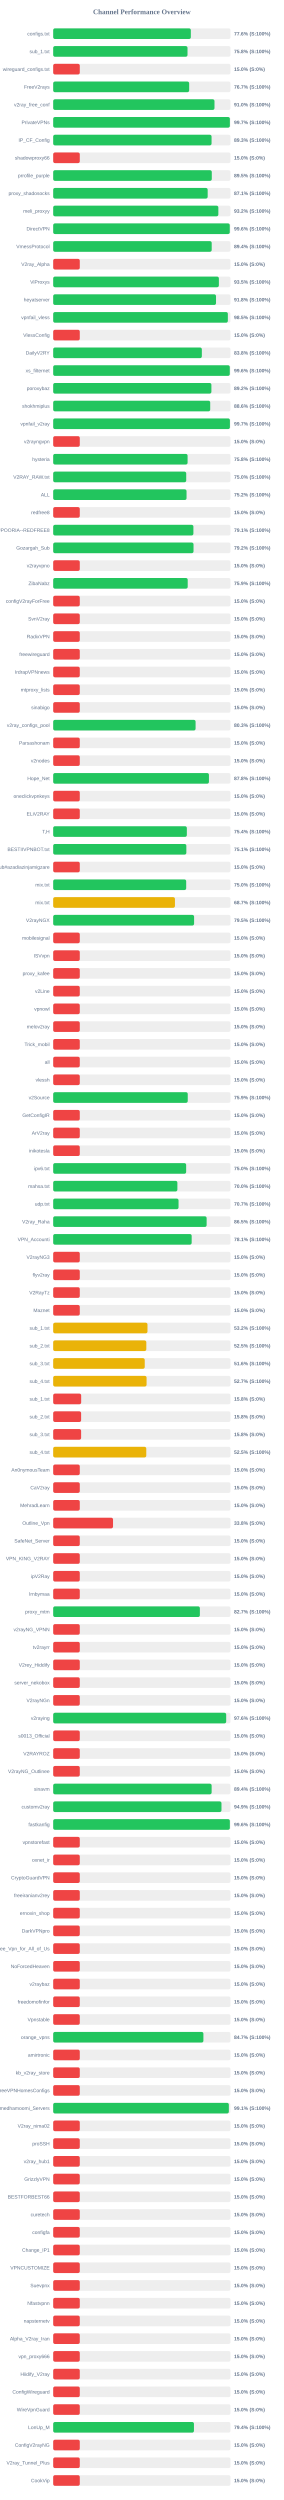
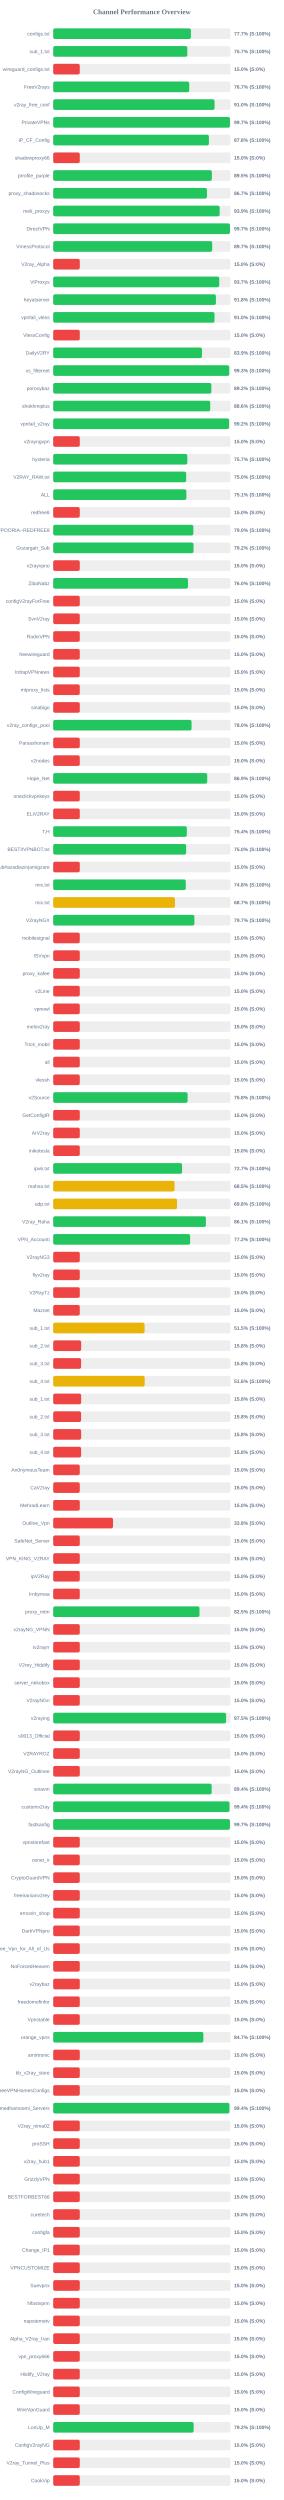
<svg xmlns="http://www.w3.org/2000/svg" width="800" height="7050" version="1.1">
  <style>
        .row { font: 14px Arial; fill: #64748b; }
        .score { font: bold 14px Arial; fill: #64748b; }
    </style>
  <text x="400" y="40" text-anchor="middle" font-size="20px" font-weight="bold" fill="#64748b">Channel Performance Overview</text>
  <rect x="150" y="80" width="500" height="30" fill="#eee" rx="5" />
-   <rect x="150" y="80" width="388.15" height="30" fill="#22c55e" rx="5" />
+   <rect x="150" y="80" width="388.4" height="30" fill="#22c55e" rx="5" />
  <text x="140" y="100" text-anchor="end" class="row">configs.txt</text>
-   <text x="660" y="100" text-anchor="start" class="score">77.6% (S:100%)</text>
+   <text x="660" y="100" text-anchor="start" class="score">77.7% (S:100%)</text>
  <rect x="150" y="130" width="500" height="30" fill="#eee" rx="5" />
-   <rect x="150" y="130" width="378.8" height="30" fill="#22c55e" rx="5" />
+   <rect x="150" y="130" width="378.3" height="30" fill="#22c55e" rx="5" />
  <text x="140" y="150" text-anchor="end" class="row">sub_1.txt</text>
-   <text x="660" y="150" text-anchor="start" class="score">75.8% (S:100%)</text>
+   <text x="660" y="150" text-anchor="start" class="score">75.7% (S:100%)</text>
  <rect x="150" y="180" width="500" height="30" fill="#eee" rx="5" />
  <rect x="150" y="180" width="75.0" height="30" fill="#ef4444" rx="5" />
  <text x="140" y="200" text-anchor="end" class="row">wireguard_configs.txt</text>
  <text x="660" y="200" text-anchor="start" class="score">15.0% (S:0%)</text>
  <rect x="150" y="230" width="500" height="30" fill="#eee" rx="5" />
-   <rect x="150" y="230" width="383.45" height="30" fill="#22c55e" rx="5" />
+   <rect x="150" y="230" width="383.65" height="30" fill="#22c55e" rx="5" />
  <text x="140" y="250" text-anchor="end" class="row">FreeV2rays</text>
  <text x="660" y="250" text-anchor="start" class="score">76.7% (S:100%)</text>
  <rect x="150" y="280" width="500" height="30" fill="#eee" rx="5" />
-   <rect x="150" y="280" width="454.85" height="30" fill="#22c55e" rx="5" />
+   <rect x="150" y="280" width="455.05" height="30" fill="#22c55e" rx="5" />
  <text x="140" y="300" text-anchor="end" class="row">v2ray_free_conf</text>
  <text x="660" y="300" text-anchor="start" class="score">91.0% (S:100%)</text>
  <rect x="150" y="330" width="500" height="30" fill="#eee" rx="5" />
-   <rect x="150" y="330" width="498.25" height="30" fill="#22c55e" rx="5" />
+   <rect x="150" y="330" width="498.55" height="30" fill="#22c55e" rx="5" />
  <text x="140" y="350" text-anchor="end" class="row">PrivateVPNs</text>
  <text x="660" y="350" text-anchor="start" class="score">99.7% (S:100%)</text>
  <rect x="150" y="380" width="500" height="30" fill="#eee" rx="5" />
-   <rect x="150" y="380" width="446.6" height="30" fill="#22c55e" rx="5" />
+   <rect x="150" y="380" width="439.1" height="30" fill="#22c55e" rx="5" />
  <text x="140" y="400" text-anchor="end" class="row">IP_CF_Config</text>
-   <text x="660" y="400" text-anchor="start" class="score">89.3% (S:100%)</text>
+   <text x="660" y="400" text-anchor="start" class="score">87.8% (S:100%)</text>
  <rect x="150" y="430" width="500" height="30" fill="#eee" rx="5" />
  <rect x="150" y="430" width="75.0" height="30" fill="#ef4444" rx="5" />
  <text x="140" y="450" text-anchor="end" class="row">shadowproxy66</text>
  <text x="660" y="450" text-anchor="start" class="score">15.0% (S:0%)</text>
  <rect x="150" y="480" width="500" height="30" fill="#eee" rx="5" />
-   <rect x="150" y="480" width="447.25" height="30" fill="#22c55e" rx="5" />
+   <rect x="150" y="480" width="447.4" height="30" fill="#22c55e" rx="5" />
  <text x="140" y="500" text-anchor="end" class="row">prrofile_purple</text>
  <text x="660" y="500" text-anchor="start" class="score">89.5% (S:100%)</text>
  <rect x="150" y="530" width="500" height="30" fill="#eee" rx="5" />
-   <rect x="150" y="530" width="435.65" height="30" fill="#22c55e" rx="5" />
+   <rect x="150" y="530" width="433.6" height="30" fill="#22c55e" rx="5" />
  <text x="140" y="550" text-anchor="end" class="row">proxy_shadosocks</text>
-   <text x="660" y="550" text-anchor="start" class="score">87.1% (S:100%)</text>
+   <text x="660" y="550" text-anchor="start" class="score">86.7% (S:100%)</text>
  <rect x="150" y="580" width="500" height="30" fill="#eee" rx="5" />
-   <rect x="150" y="580" width="465.75" height="30" fill="#22c55e" rx="5" />
+   <rect x="150" y="580" width="469.45" height="30" fill="#22c55e" rx="5" />
  <text x="140" y="600" text-anchor="end" class="row">meli_proxyy</text>
-   <text x="660" y="600" text-anchor="start" class="score">93.2% (S:100%)</text>
+   <text x="660" y="600" text-anchor="start" class="score">93.9% (S:100%)</text>
  <rect x="150" y="630" width="500" height="30" fill="#eee" rx="5" />
-   <rect x="150" y="630" width="497.95" height="30" fill="#22c55e" rx="5" />
+   <rect x="150" y="630" width="498.5" height="30" fill="#22c55e" rx="5" />
  <text x="140" y="650" text-anchor="end" class="row">DirectVPN</text>
-   <text x="660" y="650" text-anchor="start" class="score">99.6% (S:100%)</text>
+   <text x="660" y="650" text-anchor="start" class="score">99.7% (S:100%)</text>
  <rect x="150" y="680" width="500" height="30" fill="#eee" rx="5" />
-   <rect x="150" y="680" width="447.0" height="30" fill="#22c55e" rx="5" />
+   <rect x="150" y="680" width="448.4" height="30" fill="#22c55e" rx="5" />
  <text x="140" y="700" text-anchor="end" class="row">VmessProtocol</text>
-   <text x="660" y="700" text-anchor="start" class="score">89.4% (S:100%)</text>
+   <text x="660" y="700" text-anchor="start" class="score">89.7% (S:100%)</text>
  <rect x="150" y="730" width="500" height="30" fill="#eee" rx="5" />
  <rect x="150" y="730" width="75.0" height="30" fill="#ef4444" rx="5" />
  <text x="140" y="750" text-anchor="end" class="row">V2ray_Alpha</text>
  <text x="660" y="750" text-anchor="start" class="score">15.0% (S:0%)</text>
  <rect x="150" y="780" width="500" height="30" fill="#eee" rx="5" />
-   <rect x="150" y="780" width="467.25" height="30" fill="#22c55e" rx="5" />
+   <rect x="150" y="780" width="468.3" height="30" fill="#22c55e" rx="5" />
  <text x="140" y="800" text-anchor="end" class="row">ViProxys</text>
-   <text x="660" y="800" text-anchor="start" class="score">93.5% (S:100%)</text>
+   <text x="660" y="800" text-anchor="start" class="score">93.7% (S:100%)</text>
  <rect x="150" y="830" width="500" height="30" fill="#eee" rx="5" />
-   <rect x="150" y="830" width="459.15" height="30" fill="#22c55e" rx="5" />
+   <rect x="150" y="830" width="458.85" height="30" fill="#22c55e" rx="5" />
  <text x="140" y="850" text-anchor="end" class="row">heyatserver</text>
  <text x="660" y="850" text-anchor="start" class="score">91.8% (S:100%)</text>
  <rect x="150" y="880" width="500" height="30" fill="#eee" rx="5" />
-   <rect x="150" y="880" width="492.55" height="30" fill="#22c55e" rx="5" />
+   <rect x="150" y="880" width="454.95" height="30" fill="#22c55e" rx="5" />
  <text x="140" y="900" text-anchor="end" class="row">vpnfail_vless</text>
-   <text x="660" y="900" text-anchor="start" class="score">98.5% (S:100%)</text>
+   <text x="660" y="900" text-anchor="start" class="score">91.0% (S:100%)</text>
  <rect x="150" y="930" width="500" height="30" fill="#eee" rx="5" />
  <rect x="150" y="930" width="75.0" height="30" fill="#ef4444" rx="5" />
  <text x="140" y="950" text-anchor="end" class="row">VlessConfig</text>
  <text x="660" y="950" text-anchor="start" class="score">15.0% (S:0%)</text>
  <rect x="150" y="980" width="500" height="30" fill="#eee" rx="5" />
-   <rect x="150" y="980" width="419.2" height="30" fill="#22c55e" rx="5" />
+   <rect x="150" y="980" width="419.55" height="30" fill="#22c55e" rx="5" />
  <text x="140" y="1000" text-anchor="end" class="row">DailyV2RY</text>
-   <text x="660" y="1000" text-anchor="start" class="score">83.8% (S:100%)</text>
+   <text x="660" y="1000" text-anchor="start" class="score">83.9% (S:100%)</text>
  <rect x="150" y="1030" width="500" height="30" fill="#eee" rx="5" />
-   <rect x="150" y="1030" width="498.0" height="30" fill="#22c55e" rx="5" />
+   <rect x="150" y="1030" width="496.3" height="30" fill="#22c55e" rx="5" />
  <text x="140" y="1050" text-anchor="end" class="row">xs_filternet</text>
-   <text x="660" y="1050" text-anchor="start" class="score">99.6% (S:100%)</text>
+   <text x="660" y="1050" text-anchor="start" class="score">99.3% (S:100%)</text>
  <rect x="150" y="1080" width="500" height="30" fill="#eee" rx="5" />
-   <rect x="150" y="1080" width="446.15" height="30" fill="#22c55e" rx="5" />
+   <rect x="150" y="1080" width="446.05" height="30" fill="#22c55e" rx="5" />
  <text x="140" y="1100" text-anchor="end" class="row">poroxybaz</text>
  <text x="660" y="1100" text-anchor="start" class="score">89.2% (S:100%)</text>
  <rect x="150" y="1130" width="500" height="30" fill="#eee" rx="5" />
-   <rect x="150" y="1130" width="442.8" height="30" fill="#22c55e" rx="5" />
+   <rect x="150" y="1130" width="442.85" height="30" fill="#22c55e" rx="5" />
  <text x="140" y="1150" text-anchor="end" class="row">shokhmiplus</text>
  <text x="660" y="1150" text-anchor="start" class="score">88.6% (S:100%)</text>
  <rect x="150" y="1180" width="500" height="30" fill="#eee" rx="5" />
-   <rect x="150" y="1180" width="498.35" height="30" fill="#22c55e" rx="5" />
+   <rect x="150" y="1180" width="495.9" height="30" fill="#22c55e" rx="5" />
  <text x="140" y="1200" text-anchor="end" class="row">vpnfail_v2ray</text>
-   <text x="660" y="1200" text-anchor="start" class="score">99.7% (S:100%)</text>
+   <text x="660" y="1200" text-anchor="start" class="score">99.2% (S:100%)</text>
  <rect x="150" y="1230" width="500" height="30" fill="#eee" rx="5" />
  <rect x="150" y="1230" width="75.0" height="30" fill="#ef4444" rx="5" />
  <text x="140" y="1250" text-anchor="end" class="row">v2rayngvpn</text>
  <text x="660" y="1250" text-anchor="start" class="score">15.0% (S:0%)</text>
  <rect x="150" y="1280" width="500" height="30" fill="#eee" rx="5" />
-   <rect x="150" y="1280" width="379.0" height="30" fill="#22c55e" rx="5" />
+   <rect x="150" y="1280" width="378.25" height="30" fill="#22c55e" rx="5" />
  <text x="140" y="1300" text-anchor="end" class="row">hysteria</text>
-   <text x="660" y="1300" text-anchor="start" class="score">75.8% (S:100%)</text>
+   <text x="660" y="1300" text-anchor="start" class="score">75.7% (S:100%)</text>
  <rect x="150" y="1330" width="500" height="30" fill="#eee" rx="5" />
-   <rect x="150" y="1330" width="375.15" height="30" fill="#22c55e" rx="5" />
+   <rect x="150" y="1330" width="375.05" height="30" fill="#22c55e" rx="5" />
  <text x="140" y="1350" text-anchor="end" class="row">V2RAY_RAW.txt</text>
  <text x="660" y="1350" text-anchor="start" class="score">75.0% (S:100%)</text>
  <rect x="150" y="1380" width="500" height="30" fill="#eee" rx="5" />
-   <rect x="150" y="1380" width="376.05" height="30" fill="#22c55e" rx="5" />
+   <rect x="150" y="1380" width="375.55" height="30" fill="#22c55e" rx="5" />
  <text x="140" y="1400" text-anchor="end" class="row">ALL</text>
-   <text x="660" y="1400" text-anchor="start" class="score">75.2% (S:100%)</text>
+   <text x="660" y="1400" text-anchor="start" class="score">75.1% (S:100%)</text>
  <rect x="150" y="1430" width="500" height="30" fill="#eee" rx="5" />
  <rect x="150" y="1430" width="75.0" height="30" fill="#ef4444" rx="5" />
  <text x="140" y="1450" text-anchor="end" class="row">redfree8</text>
  <text x="660" y="1450" text-anchor="start" class="score">15.0% (S:0%)</text>
  <rect x="150" y="1480" width="500" height="30" fill="#eee" rx="5" />
-   <rect x="150" y="1480" width="395.4" height="30" fill="#22c55e" rx="5" />
+   <rect x="150" y="1480" width="395.25" height="30" fill="#22c55e" rx="5" />
  <text x="140" y="1500" text-anchor="end" class="row">POORIA--REDFREE8.txt#POORIA--REDFREE8</text>
-   <text x="660" y="1500" text-anchor="start" class="score">79.1% (S:100%)</text>
+   <text x="660" y="1500" text-anchor="start" class="score">79.0% (S:100%)</text>
  <rect x="150" y="1530" width="500" height="30" fill="#eee" rx="5" />
  <rect x="150" y="1530" width="395.75" height="30" fill="#22c55e" rx="5" />
  <text x="140" y="1550" text-anchor="end" class="row">Gozargah_Sub</text>
  <text x="660" y="1550" text-anchor="start" class="score">79.2% (S:100%)</text>
  <rect x="150" y="1580" width="500" height="30" fill="#eee" rx="5" />
  <rect x="150" y="1580" width="75.0" height="30" fill="#ef4444" rx="5" />
  <text x="140" y="1600" text-anchor="end" class="row">v2rayvpno</text>
  <text x="660" y="1600" text-anchor="start" class="score">15.0% (S:0%)</text>
  <rect x="150" y="1630" width="500" height="30" fill="#eee" rx="5" />
-   <rect x="150" y="1630" width="379.35" height="30" fill="#22c55e" rx="5" />
+   <rect x="150" y="1630" width="380.15" height="30" fill="#22c55e" rx="5" />
  <text x="140" y="1650" text-anchor="end" class="row">ZibaNabz</text>
-   <text x="660" y="1650" text-anchor="start" class="score">75.9% (S:100%)</text>
+   <text x="660" y="1650" text-anchor="start" class="score">76.0% (S:100%)</text>
  <rect x="150" y="1680" width="500" height="30" fill="#eee" rx="5" />
  <rect x="150" y="1680" width="75.0" height="30" fill="#ef4444" rx="5" />
  <text x="140" y="1700" text-anchor="end" class="row">configV2rayForFree</text>
  <text x="660" y="1700" text-anchor="start" class="score">15.0% (S:0%)</text>
  <rect x="150" y="1730" width="500" height="30" fill="#eee" rx="5" />
  <rect x="150" y="1730" width="75.0" height="30" fill="#ef4444" rx="5" />
  <text x="140" y="1750" text-anchor="end" class="row">SvnV2ray</text>
  <text x="660" y="1750" text-anchor="start" class="score">15.0% (S:0%)</text>
  <rect x="150" y="1780" width="500" height="30" fill="#eee" rx="5" />
  <rect x="150" y="1780" width="75.0" height="30" fill="#ef4444" rx="5" />
  <text x="140" y="1800" text-anchor="end" class="row">RadixVPN</text>
  <text x="660" y="1800" text-anchor="start" class="score">15.0% (S:0%)</text>
  <rect x="150" y="1830" width="500" height="30" fill="#eee" rx="5" />
  <rect x="150" y="1830" width="75.0" height="30" fill="#ef4444" rx="5" />
  <text x="140" y="1850" text-anchor="end" class="row">freewireguard</text>
  <text x="660" y="1850" text-anchor="start" class="score">15.0% (S:0%)</text>
  <rect x="150" y="1880" width="500" height="30" fill="#eee" rx="5" />
  <rect x="150" y="1880" width="75.0" height="30" fill="#ef4444" rx="5" />
  <text x="140" y="1900" text-anchor="end" class="row">IrdrapVPNnews</text>
  <text x="660" y="1900" text-anchor="start" class="score">15.0% (S:0%)</text>
  <rect x="150" y="1930" width="500" height="30" fill="#eee" rx="5" />
  <rect x="150" y="1930" width="75.0" height="30" fill="#ef4444" rx="5" />
  <text x="140" y="1950" text-anchor="end" class="row">mtproxy_lists</text>
  <text x="660" y="1950" text-anchor="start" class="score">15.0% (S:0%)</text>
  <rect x="150" y="1980" width="500" height="30" fill="#eee" rx="5" />
  <rect x="150" y="1980" width="75.0" height="30" fill="#ef4444" rx="5" />
  <text x="140" y="2000" text-anchor="end" class="row">sinabigo</text>
  <text x="660" y="2000" text-anchor="start" class="score">15.0% (S:0%)</text>
  <rect x="150" y="2030" width="500" height="30" fill="#eee" rx="5" />
-   <rect x="150" y="2030" width="401.55" height="30" fill="#22c55e" rx="5" />
+   <rect x="150" y="2030" width="390.2" height="30" fill="#22c55e" rx="5" />
  <text x="140" y="2050" text-anchor="end" class="row">v2ray_configs_pool</text>
-   <text x="660" y="2050" text-anchor="start" class="score">80.3% (S:100%)</text>
+   <text x="660" y="2050" text-anchor="start" class="score">78.0% (S:100%)</text>
  <rect x="150" y="2080" width="500" height="30" fill="#eee" rx="5" />
  <rect x="150" y="2080" width="75.0" height="30" fill="#ef4444" rx="5" />
  <text x="140" y="2100" text-anchor="end" class="row">Parsashonam</text>
  <text x="660" y="2100" text-anchor="start" class="score">15.0% (S:0%)</text>
  <rect x="150" y="2130" width="500" height="30" fill="#eee" rx="5" />
  <rect x="150" y="2130" width="75.0" height="30" fill="#ef4444" rx="5" />
  <text x="140" y="2150" text-anchor="end" class="row">v2nodes</text>
  <text x="660" y="2150" text-anchor="start" class="score">15.0% (S:0%)</text>
  <rect x="150" y="2180" width="500" height="30" fill="#eee" rx="5" />
-   <rect x="150" y="2180" width="439.2" height="30" fill="#22c55e" rx="5" />
+   <rect x="150" y="2180" width="434.35" height="30" fill="#22c55e" rx="5" />
  <text x="140" y="2200" text-anchor="end" class="row">Hope_Net</text>
-   <text x="660" y="2200" text-anchor="start" class="score">87.8% (S:100%)</text>
+   <text x="660" y="2200" text-anchor="start" class="score">86.9% (S:100%)</text>
  <rect x="150" y="2230" width="500" height="30" fill="#eee" rx="5" />
  <rect x="150" y="2230" width="75.0" height="30" fill="#ef4444" rx="5" />
  <text x="140" y="2250" text-anchor="end" class="row">oneclickvpnkeys</text>
  <text x="660" y="2250" text-anchor="start" class="score">15.0% (S:0%)</text>
  <rect x="150" y="2280" width="500" height="30" fill="#eee" rx="5" />
  <rect x="150" y="2280" width="75.0" height="30" fill="#ef4444" rx="5" />
  <text x="140" y="2300" text-anchor="end" class="row">ELiV2RAY</text>
  <text x="660" y="2300" text-anchor="start" class="score">15.0% (S:0%)</text>
  <rect x="150" y="2330" width="500" height="30" fill="#eee" rx="5" />
-   <rect x="150" y="2330" width="376.9" height="30" fill="#22c55e" rx="5" />
+   <rect x="150" y="2330" width="376.8" height="30" fill="#22c55e" rx="5" />
  <text x="140" y="2350" text-anchor="end" class="row">T,H</text>
  <text x="660" y="2350" text-anchor="start" class="score">75.4% (S:100%)</text>
  <rect x="150" y="2380" width="500" height="30" fill="#eee" rx="5" />
-   <rect x="150" y="2380" width="375.5" height="30" fill="#22c55e" rx="5" />
+   <rect x="150" y="2380" width="374.9" height="30" fill="#22c55e" rx="5" />
  <text x="140" y="2400" text-anchor="end" class="row">BESTIIVPNBOT.txt</text>
-   <text x="660" y="2400" text-anchor="start" class="score">75.1% (S:100%)</text>
+   <text x="660" y="2400" text-anchor="start" class="score">75.0% (S:100%)</text>
  <rect x="150" y="2430" width="500" height="30" fill="#eee" rx="5" />
  <rect x="150" y="2430" width="75.0" height="30" fill="#ef4444" rx="5" />
  <text x="140" y="2450" text-anchor="end" class="row">Sub#azadiazinjamigzare</text>
  <text x="660" y="2450" text-anchor="start" class="score">15.0% (S:0%)</text>
  <rect x="150" y="2480" width="500" height="30" fill="#eee" rx="5" />
-   <rect x="150" y="2480" width="375.05" height="30" fill="#22c55e" rx="5" />
+   <rect x="150" y="2480" width="373.9" height="30" fill="#22c55e" rx="5" />
  <text x="140" y="2500" text-anchor="end" class="row">mix.txt</text>
-   <text x="660" y="2500" text-anchor="start" class="score">75.0% (S:100%)</text>
+   <text x="660" y="2500" text-anchor="start" class="score">74.8% (S:100%)</text>
  <rect x="150" y="2530" width="500" height="30" fill="#eee" rx="5" />
  <rect x="150" y="2530" width="343.35" height="30" fill="#eab308" rx="5" />
  <text x="140" y="2550" text-anchor="end" class="row">mix.txt</text>
  <text x="660" y="2550" text-anchor="start" class="score">68.7% (S:100%)</text>
  <rect x="150" y="2580" width="500" height="30" fill="#eee" rx="5" />
-   <rect x="150" y="2580" width="397.35" height="30" fill="#22c55e" rx="5" />
+   <rect x="150" y="2580" width="398.25" height="30" fill="#22c55e" rx="5" />
  <text x="140" y="2600" text-anchor="end" class="row">V2rayNGX</text>
-   <text x="660" y="2600" text-anchor="start" class="score">79.5% (S:100%)</text>
+   <text x="660" y="2600" text-anchor="start" class="score">79.7% (S:100%)</text>
  <rect x="150" y="2630" width="500" height="30" fill="#eee" rx="5" />
  <rect x="150" y="2630" width="75.0" height="30" fill="#ef4444" rx="5" />
  <text x="140" y="2650" text-anchor="end" class="row">mobilesignal</text>
  <text x="660" y="2650" text-anchor="start" class="score">15.0% (S:0%)</text>
  <rect x="150" y="2680" width="500" height="30" fill="#eee" rx="5" />
  <rect x="150" y="2680" width="75.0" height="30" fill="#ef4444" rx="5" />
  <text x="140" y="2700" text-anchor="end" class="row">ISVvpn</text>
  <text x="660" y="2700" text-anchor="start" class="score">15.0% (S:0%)</text>
  <rect x="150" y="2730" width="500" height="30" fill="#eee" rx="5" />
  <rect x="150" y="2730" width="75.0" height="30" fill="#ef4444" rx="5" />
  <text x="140" y="2750" text-anchor="end" class="row">proxy_kafee</text>
  <text x="660" y="2750" text-anchor="start" class="score">15.0% (S:0%)</text>
  <rect x="150" y="2780" width="500" height="30" fill="#eee" rx="5" />
  <rect x="150" y="2780" width="75.0" height="30" fill="#ef4444" rx="5" />
  <text x="140" y="2800" text-anchor="end" class="row">v2Line</text>
  <text x="660" y="2800" text-anchor="start" class="score">15.0% (S:0%)</text>
  <rect x="150" y="2830" width="500" height="30" fill="#eee" rx="5" />
  <rect x="150" y="2830" width="75.0" height="30" fill="#ef4444" rx="5" />
  <text x="140" y="2850" text-anchor="end" class="row">vpnowl</text>
  <text x="660" y="2850" text-anchor="start" class="score">15.0% (S:0%)</text>
  <rect x="150" y="2880" width="500" height="30" fill="#eee" rx="5" />
  <rect x="150" y="2880" width="75.0" height="30" fill="#ef4444" rx="5" />
  <text x="140" y="2900" text-anchor="end" class="row">melov2ray</text>
  <text x="660" y="2900" text-anchor="start" class="score">15.0% (S:0%)</text>
  <rect x="150" y="2930" width="500" height="30" fill="#eee" rx="5" />
  <rect x="150" y="2930" width="75.0" height="30" fill="#ef4444" rx="5" />
  <text x="140" y="2950" text-anchor="end" class="row">Trick_mobil</text>
  <text x="660" y="2950" text-anchor="start" class="score">15.0% (S:0%)</text>
  <rect x="150" y="2980" width="500" height="30" fill="#eee" rx="5" />
  <rect x="150" y="2980" width="75.0" height="30" fill="#ef4444" rx="5" />
  <text x="140" y="3000" text-anchor="end" class="row">all</text>
  <text x="660" y="3000" text-anchor="start" class="score">15.0% (S:0%)</text>
  <rect x="150" y="3030" width="500" height="30" fill="#eee" rx="5" />
  <rect x="150" y="3030" width="75.0" height="30" fill="#ef4444" rx="5" />
  <text x="140" y="3050" text-anchor="end" class="row">vlessh</text>
  <text x="660" y="3050" text-anchor="start" class="score">15.0% (S:0%)</text>
  <rect x="150" y="3080" width="500" height="30" fill="#eee" rx="5" />
-   <rect x="150" y="3080" width="379.45" height="30" fill="#22c55e" rx="5" />
+   <rect x="150" y="3080" width="379.1" height="30" fill="#22c55e" rx="5" />
  <text x="140" y="3100" text-anchor="end" class="row">v2Source</text>
-   <text x="660" y="3100" text-anchor="start" class="score">75.9% (S:100%)</text>
+   <text x="660" y="3100" text-anchor="start" class="score">75.8% (S:100%)</text>
  <rect x="150" y="3130" width="500" height="30" fill="#eee" rx="5" />
  <rect x="150" y="3130" width="75.0" height="30" fill="#ef4444" rx="5" />
  <text x="140" y="3150" text-anchor="end" class="row">GetConfigIR</text>
  <text x="660" y="3150" text-anchor="start" class="score">15.0% (S:0%)</text>
  <rect x="150" y="3180" width="500" height="30" fill="#eee" rx="5" />
  <rect x="150" y="3180" width="75.0" height="30" fill="#ef4444" rx="5" />
  <text x="140" y="3200" text-anchor="end" class="row">ArV2ray</text>
  <text x="660" y="3200" text-anchor="start" class="score">15.0% (S:0%)</text>
  <rect x="150" y="3230" width="500" height="30" fill="#eee" rx="5" />
  <rect x="150" y="3230" width="75.0" height="30" fill="#ef4444" rx="5" />
  <text x="140" y="3250" text-anchor="end" class="row">inikotesla</text>
  <text x="660" y="3250" text-anchor="start" class="score">15.0% (S:0%)</text>
  <rect x="150" y="3280" width="500" height="30" fill="#eee" rx="5" />
-   <rect x="150" y="3280" width="374.95" height="30" fill="#22c55e" rx="5" />
+   <rect x="150" y="3280" width="363.45" height="30" fill="#22c55e" rx="5" />
  <text x="140" y="3300" text-anchor="end" class="row">ipv6.txt</text>
-   <text x="660" y="3300" text-anchor="start" class="score">75.0% (S:100%)</text>
+   <text x="660" y="3300" text-anchor="start" class="score">72.7% (S:100%)</text>
  <rect x="150" y="3330" width="500" height="30" fill="#eee" rx="5" />
-   <rect x="150" y="3330" width="350.2" height="30" fill="#22c55e" rx="5" />
+   <rect x="150" y="3330" width="342.3" height="30" fill="#eab308" rx="5" />
  <text x="140" y="3350" text-anchor="end" class="row">mahsa.txt</text>
-   <text x="660" y="3350" text-anchor="start" class="score">70.0% (S:100%)</text>
+   <text x="660" y="3350" text-anchor="start" class="score">68.5% (S:100%)</text>
  <rect x="150" y="3380" width="500" height="30" fill="#eee" rx="5" />
-   <rect x="150" y="3380" width="353.5" height="30" fill="#22c55e" rx="5" />
+   <rect x="150" y="3380" width="349.25" height="30" fill="#eab308" rx="5" />
  <text x="140" y="3400" text-anchor="end" class="row">udp.txt</text>
-   <text x="660" y="3400" text-anchor="start" class="score">70.7% (S:100%)</text>
+   <text x="660" y="3400" text-anchor="start" class="score">69.8% (S:100%)</text>
  <rect x="150" y="3430" width="500" height="30" fill="#eee" rx="5" />
-   <rect x="150" y="3430" width="432.7" height="30" fill="#22c55e" rx="5" />
+   <rect x="150" y="3430" width="430.65" height="30" fill="#22c55e" rx="5" />
  <text x="140" y="3450" text-anchor="end" class="row">V2ray_Raha</text>
-   <text x="660" y="3450" text-anchor="start" class="score">86.5% (S:100%)</text>
+   <text x="660" y="3450" text-anchor="start" class="score">86.1% (S:100%)</text>
  <rect x="150" y="3480" width="500" height="30" fill="#eee" rx="5" />
-   <rect x="150" y="3480" width="390.5" height="30" fill="#22c55e" rx="5" />
+   <rect x="150" y="3480" width="386.25" height="30" fill="#22c55e" rx="5" />
  <text x="140" y="3500" text-anchor="end" class="row">VPN_Accounti</text>
-   <text x="660" y="3500" text-anchor="start" class="score">78.1% (S:100%)</text>
+   <text x="660" y="3500" text-anchor="start" class="score">77.2% (S:100%)</text>
  <rect x="150" y="3530" width="500" height="30" fill="#eee" rx="5" />
  <rect x="150" y="3530" width="75.0" height="30" fill="#ef4444" rx="5" />
  <text x="140" y="3550" text-anchor="end" class="row">V2rayNG3</text>
  <text x="660" y="3550" text-anchor="start" class="score">15.0% (S:0%)</text>
  <rect x="150" y="3580" width="500" height="30" fill="#eee" rx="5" />
  <rect x="150" y="3580" width="75.0" height="30" fill="#ef4444" rx="5" />
  <text x="140" y="3600" text-anchor="end" class="row">flyv2ray</text>
  <text x="660" y="3600" text-anchor="start" class="score">15.0% (S:0%)</text>
  <rect x="150" y="3630" width="500" height="30" fill="#eee" rx="5" />
  <rect x="150" y="3630" width="75.0" height="30" fill="#ef4444" rx="5" />
  <text x="140" y="3650" text-anchor="end" class="row">V2RayTz</text>
  <text x="660" y="3650" text-anchor="start" class="score">15.0% (S:0%)</text>
  <rect x="150" y="3680" width="500" height="30" fill="#eee" rx="5" />
  <rect x="150" y="3680" width="75.0" height="30" fill="#ef4444" rx="5" />
  <text x="140" y="3700" text-anchor="end" class="row">Maznet</text>
  <text x="660" y="3700" text-anchor="start" class="score">15.0% (S:0%)</text>
  <rect x="150" y="3730" width="500" height="30" fill="#eee" rx="5" />
-   <rect x="150" y="3730" width="265.9" height="30" fill="#eab308" rx="5" />
+   <rect x="150" y="3730" width="257.7" height="30" fill="#eab308" rx="5" />
  <text x="140" y="3750" text-anchor="end" class="row">sub_1.txt</text>
-   <text x="660" y="3750" text-anchor="start" class="score">53.2% (S:100%)</text>
+   <text x="660" y="3750" text-anchor="start" class="score">51.5% (S:100%)</text>
  <rect x="150" y="3780" width="500" height="30" fill="#eee" rx="5" />
-   <rect x="150" y="3780" width="262.6" height="30" fill="#eab308" rx="5" />
+   <rect x="150" y="3780" width="78.9" height="30" fill="#ef4444" rx="5" />
  <text x="140" y="3800" text-anchor="end" class="row">sub_2.txt</text>
-   <text x="660" y="3800" text-anchor="start" class="score">52.5% (S:100%)</text>
+   <text x="660" y="3800" text-anchor="start" class="score">15.8% (S:0%)</text>
  <rect x="150" y="3830" width="500" height="30" fill="#eee" rx="5" />
-   <rect x="150" y="3830" width="258.15" height="30" fill="#eab308" rx="5" />
+   <rect x="150" y="3830" width="78.75" height="30" fill="#ef4444" rx="5" />
  <text x="140" y="3850" text-anchor="end" class="row">sub_3.txt</text>
-   <text x="660" y="3850" text-anchor="start" class="score">51.6% (S:100%)</text>
+   <text x="660" y="3850" text-anchor="start" class="score">15.8% (S:0%)</text>
  <rect x="150" y="3880" width="500" height="30" fill="#eee" rx="5" />
-   <rect x="150" y="3880" width="263.35" height="30" fill="#eab308" rx="5" />
+   <rect x="150" y="3880" width="258.05" height="30" fill="#eab308" rx="5" />
  <text x="140" y="3900" text-anchor="end" class="row">sub_4.txt</text>
-   <text x="660" y="3900" text-anchor="start" class="score">52.7% (S:100%)</text>
+   <text x="660" y="3900" text-anchor="start" class="score">51.6% (S:100%)</text>
  <rect x="150" y="3930" width="500" height="30" fill="#eee" rx="5" />
  <rect x="150" y="3930" width="78.9" height="30" fill="#ef4444" rx="5" />
  <text x="140" y="3950" text-anchor="end" class="row">sub_1.txt</text>
  <text x="660" y="3950" text-anchor="start" class="score">15.8% (S:0%)</text>
  <rect x="150" y="3980" width="500" height="30" fill="#eee" rx="5" />
  <rect x="150" y="3980" width="78.75" height="30" fill="#ef4444" rx="5" />
  <text x="140" y="4000" text-anchor="end" class="row">sub_2.txt</text>
  <text x="660" y="4000" text-anchor="start" class="score">15.8% (S:0%)</text>
  <rect x="150" y="4030" width="500" height="30" fill="#eee" rx="5" />
-   <rect x="150" y="4030" width="78.75" height="30" fill="#ef4444" rx="5" />
+   <rect x="150" y="4030" width="78.9" height="30" fill="#ef4444" rx="5" />
  <text x="140" y="4050" text-anchor="end" class="row">sub_3.txt</text>
  <text x="660" y="4050" text-anchor="start" class="score">15.8% (S:0%)</text>
  <rect x="150" y="4080" width="500" height="30" fill="#eee" rx="5" />
-   <rect x="150" y="4080" width="262.5" height="30" fill="#eab308" rx="5" />
+   <rect x="150" y="4080" width="78.75" height="30" fill="#ef4444" rx="5" />
  <text x="140" y="4100" text-anchor="end" class="row">sub_4.txt</text>
-   <text x="660" y="4100" text-anchor="start" class="score">52.5% (S:100%)</text>
+   <text x="660" y="4100" text-anchor="start" class="score">15.8% (S:0%)</text>
  <rect x="150" y="4130" width="500" height="30" fill="#eee" rx="5" />
  <rect x="150" y="4130" width="75.0" height="30" fill="#ef4444" rx="5" />
  <text x="140" y="4150" text-anchor="end" class="row">An0nymousTeam</text>
  <text x="660" y="4150" text-anchor="start" class="score">15.0% (S:0%)</text>
  <rect x="150" y="4180" width="500" height="30" fill="#eee" rx="5" />
  <rect x="150" y="4180" width="75.0" height="30" fill="#ef4444" rx="5" />
  <text x="140" y="4200" text-anchor="end" class="row">CaV2ray</text>
  <text x="660" y="4200" text-anchor="start" class="score">15.0% (S:0%)</text>
  <rect x="150" y="4230" width="500" height="30" fill="#eee" rx="5" />
  <rect x="150" y="4230" width="75.0" height="30" fill="#ef4444" rx="5" />
  <text x="140" y="4250" text-anchor="end" class="row">MehradLearn</text>
  <text x="660" y="4250" text-anchor="start" class="score">15.0% (S:0%)</text>
  <rect x="150" y="4280" width="500" height="30" fill="#eee" rx="5" />
  <rect x="150" y="4280" width="168.75" height="30" fill="#ef4444" rx="5" />
  <text x="140" y="4300" text-anchor="end" class="row">Outline_Vpn</text>
  <text x="660" y="4300" text-anchor="start" class="score">33.8% (S:0%)</text>
  <rect x="150" y="4330" width="500" height="30" fill="#eee" rx="5" />
  <rect x="150" y="4330" width="75.0" height="30" fill="#ef4444" rx="5" />
  <text x="140" y="4350" text-anchor="end" class="row">SafeNet_Server</text>
  <text x="660" y="4350" text-anchor="start" class="score">15.0% (S:0%)</text>
  <rect x="150" y="4380" width="500" height="30" fill="#eee" rx="5" />
  <rect x="150" y="4380" width="75.0" height="30" fill="#ef4444" rx="5" />
  <text x="140" y="4400" text-anchor="end" class="row">VPN_KING_V2RAY</text>
  <text x="660" y="4400" text-anchor="start" class="score">15.0% (S:0%)</text>
  <rect x="150" y="4430" width="500" height="30" fill="#eee" rx="5" />
  <rect x="150" y="4430" width="75.0" height="30" fill="#ef4444" rx="5" />
  <text x="140" y="4450" text-anchor="end" class="row">ipV2Ray</text>
  <text x="660" y="4450" text-anchor="start" class="score">15.0% (S:0%)</text>
  <rect x="150" y="4480" width="500" height="30" fill="#eee" rx="5" />
  <rect x="150" y="4480" width="75.0" height="30" fill="#ef4444" rx="5" />
  <text x="140" y="4500" text-anchor="end" class="row">lrnbymaa</text>
  <text x="660" y="4500" text-anchor="start" class="score">15.0% (S:0%)</text>
  <rect x="150" y="4530" width="500" height="30" fill="#eee" rx="5" />
-   <rect x="150" y="4530" width="413.65" height="30" fill="#22c55e" rx="5" />
+   <rect x="150" y="4530" width="412.6" height="30" fill="#22c55e" rx="5" />
  <text x="140" y="4550" text-anchor="end" class="row">proxy_mtm</text>
-   <text x="660" y="4550" text-anchor="start" class="score">82.7% (S:100%)</text>
+   <text x="660" y="4550" text-anchor="start" class="score">82.5% (S:100%)</text>
  <rect x="150" y="4580" width="500" height="30" fill="#eee" rx="5" />
  <rect x="150" y="4580" width="75.0" height="30" fill="#ef4444" rx="5" />
  <text x="140" y="4600" text-anchor="end" class="row">v2rayNG_VPNN</text>
  <text x="660" y="4600" text-anchor="start" class="score">15.0% (S:0%)</text>
  <rect x="150" y="4630" width="500" height="30" fill="#eee" rx="5" />
  <rect x="150" y="4630" width="75.0" height="30" fill="#ef4444" rx="5" />
  <text x="140" y="4650" text-anchor="end" class="row">tv2rayrr</text>
  <text x="660" y="4650" text-anchor="start" class="score">15.0% (S:0%)</text>
  <rect x="150" y="4680" width="500" height="30" fill="#eee" rx="5" />
  <rect x="150" y="4680" width="75.0" height="30" fill="#ef4444" rx="5" />
  <text x="140" y="4700" text-anchor="end" class="row">V2rey_Hiddify</text>
  <text x="660" y="4700" text-anchor="start" class="score">15.0% (S:0%)</text>
  <rect x="150" y="4730" width="500" height="30" fill="#eee" rx="5" />
  <rect x="150" y="4730" width="75.0" height="30" fill="#ef4444" rx="5" />
  <text x="140" y="4750" text-anchor="end" class="row">server_nekobox</text>
  <text x="660" y="4750" text-anchor="start" class="score">15.0% (S:0%)</text>
  <rect x="150" y="4780" width="500" height="30" fill="#eee" rx="5" />
  <rect x="150" y="4780" width="75.0" height="30" fill="#ef4444" rx="5" />
  <text x="140" y="4800" text-anchor="end" class="row">V2rayNGn</text>
  <text x="660" y="4800" text-anchor="start" class="score">15.0% (S:0%)</text>
  <rect x="150" y="4830" width="500" height="30" fill="#eee" rx="5" />
-   <rect x="150" y="4830" width="487.85" height="30" fill="#22c55e" rx="5" />
+   <rect x="150" y="4830" width="487.65" height="30" fill="#22c55e" rx="5" />
  <text x="140" y="4850" text-anchor="end" class="row">v2raying</text>
-   <text x="660" y="4850" text-anchor="start" class="score">97.6% (S:100%)</text>
+   <text x="660" y="4850" text-anchor="start" class="score">97.5% (S:100%)</text>
  <rect x="150" y="4880" width="500" height="30" fill="#eee" rx="5" />
  <rect x="150" y="4880" width="75.0" height="30" fill="#ef4444" rx="5" />
  <text x="140" y="4900" text-anchor="end" class="row">s0013_Official</text>
  <text x="660" y="4900" text-anchor="start" class="score">15.0% (S:0%)</text>
  <rect x="150" y="4930" width="500" height="30" fill="#eee" rx="5" />
  <rect x="150" y="4930" width="75.0" height="30" fill="#ef4444" rx="5" />
  <text x="140" y="4950" text-anchor="end" class="row">V2RAYROZ</text>
  <text x="660" y="4950" text-anchor="start" class="score">15.0% (S:0%)</text>
  <rect x="150" y="4980" width="500" height="30" fill="#eee" rx="5" />
  <rect x="150" y="4980" width="75.0" height="30" fill="#ef4444" rx="5" />
  <text x="140" y="5000" text-anchor="end" class="row">V2rayNG_Outlinee</text>
  <text x="660" y="5000" text-anchor="start" class="score">15.0% (S:0%)</text>
  <rect x="150" y="5030" width="500" height="30" fill="#eee" rx="5" />
-   <rect x="150" y="5030" width="446.8" height="30" fill="#22c55e" rx="5" />
+   <rect x="150" y="5030" width="446.95" height="30" fill="#22c55e" rx="5" />
  <text x="140" y="5050" text-anchor="end" class="row">sinavm</text>
  <text x="660" y="5050" text-anchor="start" class="score">89.4% (S:100%)</text>
  <rect x="150" y="5080" width="500" height="30" fill="#eee" rx="5" />
-   <rect x="150" y="5080" width="474.55" height="30" fill="#22c55e" rx="5" />
+   <rect x="150" y="5080" width="497.2" height="30" fill="#22c55e" rx="5" />
  <text x="140" y="5100" text-anchor="end" class="row">customv2ray</text>
-   <text x="660" y="5100" text-anchor="start" class="score">94.9% (S:100%)</text>
+   <text x="660" y="5100" text-anchor="start" class="score">99.4% (S:100%)</text>
  <rect x="150" y="5130" width="500" height="30" fill="#eee" rx="5" />
-   <rect x="150" y="5130" width="498.2" height="30" fill="#22c55e" rx="5" />
+   <rect x="150" y="5130" width="498.45" height="30" fill="#22c55e" rx="5" />
  <text x="140" y="5150" text-anchor="end" class="row">fastkanfig</text>
-   <text x="660" y="5150" text-anchor="start" class="score">99.6% (S:100%)</text>
+   <text x="660" y="5150" text-anchor="start" class="score">99.7% (S:100%)</text>
  <rect x="150" y="5180" width="500" height="30" fill="#eee" rx="5" />
  <rect x="150" y="5180" width="75.0" height="30" fill="#ef4444" rx="5" />
  <text x="140" y="5200" text-anchor="end" class="row">vpnstorefast</text>
  <text x="660" y="5200" text-anchor="start" class="score">15.0% (S:0%)</text>
  <rect x="150" y="5230" width="500" height="30" fill="#eee" rx="5" />
  <rect x="150" y="5230" width="75.0" height="30" fill="#ef4444" rx="5" />
  <text x="140" y="5250" text-anchor="end" class="row">oxnet_ir</text>
  <text x="660" y="5250" text-anchor="start" class="score">15.0% (S:0%)</text>
  <rect x="150" y="5280" width="500" height="30" fill="#eee" rx="5" />
  <rect x="150" y="5280" width="75.0" height="30" fill="#ef4444" rx="5" />
  <text x="140" y="5300" text-anchor="end" class="row">CryptoGuardVPN</text>
  <text x="660" y="5300" text-anchor="start" class="score">15.0% (S:0%)</text>
  <rect x="150" y="5330" width="500" height="30" fill="#eee" rx="5" />
  <rect x="150" y="5330" width="75.0" height="30" fill="#ef4444" rx="5" />
  <text x="140" y="5350" text-anchor="end" class="row">freeiranianv2rey</text>
  <text x="660" y="5350" text-anchor="start" class="score">15.0% (S:0%)</text>
  <rect x="150" y="5380" width="500" height="30" fill="#eee" rx="5" />
  <rect x="150" y="5380" width="75.0" height="30" fill="#ef4444" rx="5" />
  <text x="140" y="5400" text-anchor="end" class="row">ernoxin_shop</text>
  <text x="660" y="5400" text-anchor="start" class="score">15.0% (S:0%)</text>
  <rect x="150" y="5430" width="500" height="30" fill="#eee" rx="5" />
  <rect x="150" y="5430" width="75.0" height="30" fill="#ef4444" rx="5" />
  <text x="140" y="5450" text-anchor="end" class="row">DarkVPNpro</text>
  <text x="660" y="5450" text-anchor="start" class="score">15.0% (S:0%)</text>
  <rect x="150" y="5480" width="500" height="30" fill="#eee" rx="5" />
  <rect x="150" y="5480" width="75.0" height="30" fill="#ef4444" rx="5" />
  <text x="140" y="5500" text-anchor="end" class="row">Free_Vpn_for_All_of_Us</text>
  <text x="660" y="5500" text-anchor="start" class="score">15.0% (S:0%)</text>
  <rect x="150" y="5530" width="500" height="30" fill="#eee" rx="5" />
  <rect x="150" y="5530" width="75.0" height="30" fill="#ef4444" rx="5" />
  <text x="140" y="5550" text-anchor="end" class="row">NoForcedHeaven</text>
  <text x="660" y="5550" text-anchor="start" class="score">15.0% (S:0%)</text>
  <rect x="150" y="5580" width="500" height="30" fill="#eee" rx="5" />
  <rect x="150" y="5580" width="75.0" height="30" fill="#ef4444" rx="5" />
  <text x="140" y="5600" text-anchor="end" class="row">v2raybaz</text>
  <text x="660" y="5600" text-anchor="start" class="score">15.0% (S:0%)</text>
  <rect x="150" y="5630" width="500" height="30" fill="#eee" rx="5" />
  <rect x="150" y="5630" width="75.0" height="30" fill="#ef4444" rx="5" />
  <text x="140" y="5650" text-anchor="end" class="row">freedomofinfor</text>
  <text x="660" y="5650" text-anchor="start" class="score">15.0% (S:0%)</text>
  <rect x="150" y="5680" width="500" height="30" fill="#eee" rx="5" />
  <rect x="150" y="5680" width="75.0" height="30" fill="#ef4444" rx="5" />
  <text x="140" y="5700" text-anchor="end" class="row">Vpnstable</text>
  <text x="660" y="5700" text-anchor="start" class="score">15.0% (S:0%)</text>
  <rect x="150" y="5730" width="500" height="30" fill="#eee" rx="5" />
-   <rect x="150" y="5730" width="423.6" height="30" fill="#22c55e" rx="5" />
+   <rect x="150" y="5730" width="423.5" height="30" fill="#22c55e" rx="5" />
  <text x="140" y="5750" text-anchor="end" class="row">orange_vpns</text>
  <text x="660" y="5750" text-anchor="start" class="score">84.7% (S:100%)</text>
  <rect x="150" y="5780" width="500" height="30" fill="#eee" rx="5" />
  <rect x="150" y="5780" width="75.0" height="30" fill="#ef4444" rx="5" />
  <text x="140" y="5800" text-anchor="end" class="row">amirtronic</text>
  <text x="660" y="5800" text-anchor="start" class="score">15.0% (S:0%)</text>
  <rect x="150" y="5830" width="500" height="30" fill="#eee" rx="5" />
  <rect x="150" y="5830" width="75.0" height="30" fill="#ef4444" rx="5" />
  <text x="140" y="5850" text-anchor="end" class="row">kb_v2ray_store</text>
  <text x="660" y="5850" text-anchor="start" class="score">15.0% (S:0%)</text>
  <rect x="150" y="5880" width="500" height="30" fill="#eee" rx="5" />
  <rect x="150" y="5880" width="75.0" height="30" fill="#ef4444" rx="5" />
  <text x="140" y="5900" text-anchor="end" class="row">FreeVPNHomesConfigs</text>
  <text x="660" y="5900" text-anchor="start" class="score">15.0% (S:0%)</text>
  <rect x="150" y="5930" width="500" height="30" fill="#eee" rx="5" />
-   <rect x="150" y="5930" width="495.35" height="30" fill="#22c55e" rx="5" />
+   <rect x="150" y="5930" width="496.95" height="30" fill="#22c55e" rx="5" />
  <text x="140" y="5950" text-anchor="end" class="row">Ahmedhamoomi_Servers</text>
-   <text x="660" y="5950" text-anchor="start" class="score">99.1% (S:100%)</text>
+   <text x="660" y="5950" text-anchor="start" class="score">99.4% (S:100%)</text>
  <rect x="150" y="5980" width="500" height="30" fill="#eee" rx="5" />
  <rect x="150" y="5980" width="75.0" height="30" fill="#ef4444" rx="5" />
  <text x="140" y="6000" text-anchor="end" class="row">V2ray_nima02</text>
  <text x="660" y="6000" text-anchor="start" class="score">15.0% (S:0%)</text>
  <rect x="150" y="6030" width="500" height="30" fill="#eee" rx="5" />
  <rect x="150" y="6030" width="75.0" height="30" fill="#ef4444" rx="5" />
  <text x="140" y="6050" text-anchor="end" class="row">proSSH</text>
  <text x="660" y="6050" text-anchor="start" class="score">15.0% (S:0%)</text>
  <rect x="150" y="6080" width="500" height="30" fill="#eee" rx="5" />
  <rect x="150" y="6080" width="75.0" height="30" fill="#ef4444" rx="5" />
  <text x="140" y="6100" text-anchor="end" class="row">v2ray_hub1</text>
  <text x="660" y="6100" text-anchor="start" class="score">15.0% (S:0%)</text>
  <rect x="150" y="6130" width="500" height="30" fill="#eee" rx="5" />
  <rect x="150" y="6130" width="75.0" height="30" fill="#ef4444" rx="5" />
  <text x="140" y="6150" text-anchor="end" class="row">GrizzlyVPN</text>
  <text x="660" y="6150" text-anchor="start" class="score">15.0% (S:0%)</text>
  <rect x="150" y="6180" width="500" height="30" fill="#eee" rx="5" />
  <rect x="150" y="6180" width="75.0" height="30" fill="#ef4444" rx="5" />
  <text x="140" y="6200" text-anchor="end" class="row">BESTFORBEST66</text>
  <text x="660" y="6200" text-anchor="start" class="score">15.0% (S:0%)</text>
  <rect x="150" y="6230" width="500" height="30" fill="#eee" rx="5" />
  <rect x="150" y="6230" width="75.0" height="30" fill="#ef4444" rx="5" />
  <text x="140" y="6250" text-anchor="end" class="row">curetech</text>
  <text x="660" y="6250" text-anchor="start" class="score">15.0% (S:0%)</text>
  <rect x="150" y="6280" width="500" height="30" fill="#eee" rx="5" />
  <rect x="150" y="6280" width="75.0" height="30" fill="#ef4444" rx="5" />
  <text x="140" y="6300" text-anchor="end" class="row">configfa</text>
  <text x="660" y="6300" text-anchor="start" class="score">15.0% (S:0%)</text>
  <rect x="150" y="6330" width="500" height="30" fill="#eee" rx="5" />
  <rect x="150" y="6330" width="75.0" height="30" fill="#ef4444" rx="5" />
  <text x="140" y="6350" text-anchor="end" class="row">Change_IP1</text>
  <text x="660" y="6350" text-anchor="start" class="score">15.0% (S:0%)</text>
  <rect x="150" y="6380" width="500" height="30" fill="#eee" rx="5" />
  <rect x="150" y="6380" width="75.0" height="30" fill="#ef4444" rx="5" />
  <text x="140" y="6400" text-anchor="end" class="row">VPNCUSTOMIZE</text>
  <text x="660" y="6400" text-anchor="start" class="score">15.0% (S:0%)</text>
  <rect x="150" y="6430" width="500" height="30" fill="#eee" rx="5" />
  <rect x="150" y="6430" width="75.0" height="30" fill="#ef4444" rx="5" />
  <text x="140" y="6450" text-anchor="end" class="row">Suevpnx</text>
  <text x="660" y="6450" text-anchor="start" class="score">15.0% (S:0%)</text>
  <rect x="150" y="6480" width="500" height="30" fill="#eee" rx="5" />
  <rect x="150" y="6480" width="75.0" height="30" fill="#ef4444" rx="5" />
  <text x="140" y="6500" text-anchor="end" class="row">Nfastvpnn</text>
  <text x="660" y="6500" text-anchor="start" class="score">15.0% (S:0%)</text>
  <rect x="150" y="6530" width="500" height="30" fill="#eee" rx="5" />
  <rect x="150" y="6530" width="75.0" height="30" fill="#ef4444" rx="5" />
  <text x="140" y="6550" text-anchor="end" class="row">napsternetv</text>
  <text x="660" y="6550" text-anchor="start" class="score">15.0% (S:0%)</text>
  <rect x="150" y="6580" width="500" height="30" fill="#eee" rx="5" />
  <rect x="150" y="6580" width="75.0" height="30" fill="#ef4444" rx="5" />
  <text x="140" y="6600" text-anchor="end" class="row">Alpha_V2ray_Iran</text>
  <text x="660" y="6600" text-anchor="start" class="score">15.0% (S:0%)</text>
  <rect x="150" y="6630" width="500" height="30" fill="#eee" rx="5" />
  <rect x="150" y="6630" width="75.0" height="30" fill="#ef4444" rx="5" />
  <text x="140" y="6650" text-anchor="end" class="row">vpn_proxy666</text>
  <text x="660" y="6650" text-anchor="start" class="score">15.0% (S:0%)</text>
  <rect x="150" y="6680" width="500" height="30" fill="#eee" rx="5" />
  <rect x="150" y="6680" width="75.0" height="30" fill="#ef4444" rx="5" />
  <text x="140" y="6700" text-anchor="end" class="row">Hiidify_V2ray</text>
  <text x="660" y="6700" text-anchor="start" class="score">15.0% (S:0%)</text>
  <rect x="150" y="6730" width="500" height="30" fill="#eee" rx="5" />
  <rect x="150" y="6730" width="75.0" height="30" fill="#ef4444" rx="5" />
  <text x="140" y="6750" text-anchor="end" class="row">ConfigWireguard</text>
  <text x="660" y="6750" text-anchor="start" class="score">15.0% (S:0%)</text>
  <rect x="150" y="6780" width="500" height="30" fill="#eee" rx="5" />
  <rect x="150" y="6780" width="75.0" height="30" fill="#ef4444" rx="5" />
  <text x="140" y="6800" text-anchor="end" class="row">WireVpnGuard</text>
  <text x="660" y="6800" text-anchor="start" class="score">15.0% (S:0%)</text>
  <rect x="150" y="6830" width="500" height="30" fill="#eee" rx="5" />
-   <rect x="150" y="6830" width="396.95" height="30" fill="#22c55e" rx="5" />
+   <rect x="150" y="6830" width="396.1" height="30" fill="#22c55e" rx="5" />
  <text x="140" y="6850" text-anchor="end" class="row">LonUp_M</text>
-   <text x="660" y="6850" text-anchor="start" class="score">79.4% (S:100%)</text>
+   <text x="660" y="6850" text-anchor="start" class="score">79.2% (S:100%)</text>
  <rect x="150" y="6880" width="500" height="30" fill="#eee" rx="5" />
  <rect x="150" y="6880" width="75.0" height="30" fill="#ef4444" rx="5" />
  <text x="140" y="6900" text-anchor="end" class="row">ConfigV2rayNG</text>
  <text x="660" y="6900" text-anchor="start" class="score">15.0% (S:0%)</text>
  <rect x="150" y="6930" width="500" height="30" fill="#eee" rx="5" />
  <rect x="150" y="6930" width="75.0" height="30" fill="#ef4444" rx="5" />
  <text x="140" y="6950" text-anchor="end" class="row">V2ray_Tunnel_Plus</text>
  <text x="660" y="6950" text-anchor="start" class="score">15.0% (S:0%)</text>
  <rect x="150" y="6980" width="500" height="30" fill="#eee" rx="5" />
  <rect x="150" y="6980" width="75.0" height="30" fill="#ef4444" rx="5" />
  <text x="140" y="7000" text-anchor="end" class="row">CookVip</text>
  <text x="660" y="7000" text-anchor="start" class="score">15.0% (S:0%)</text>
</svg>
